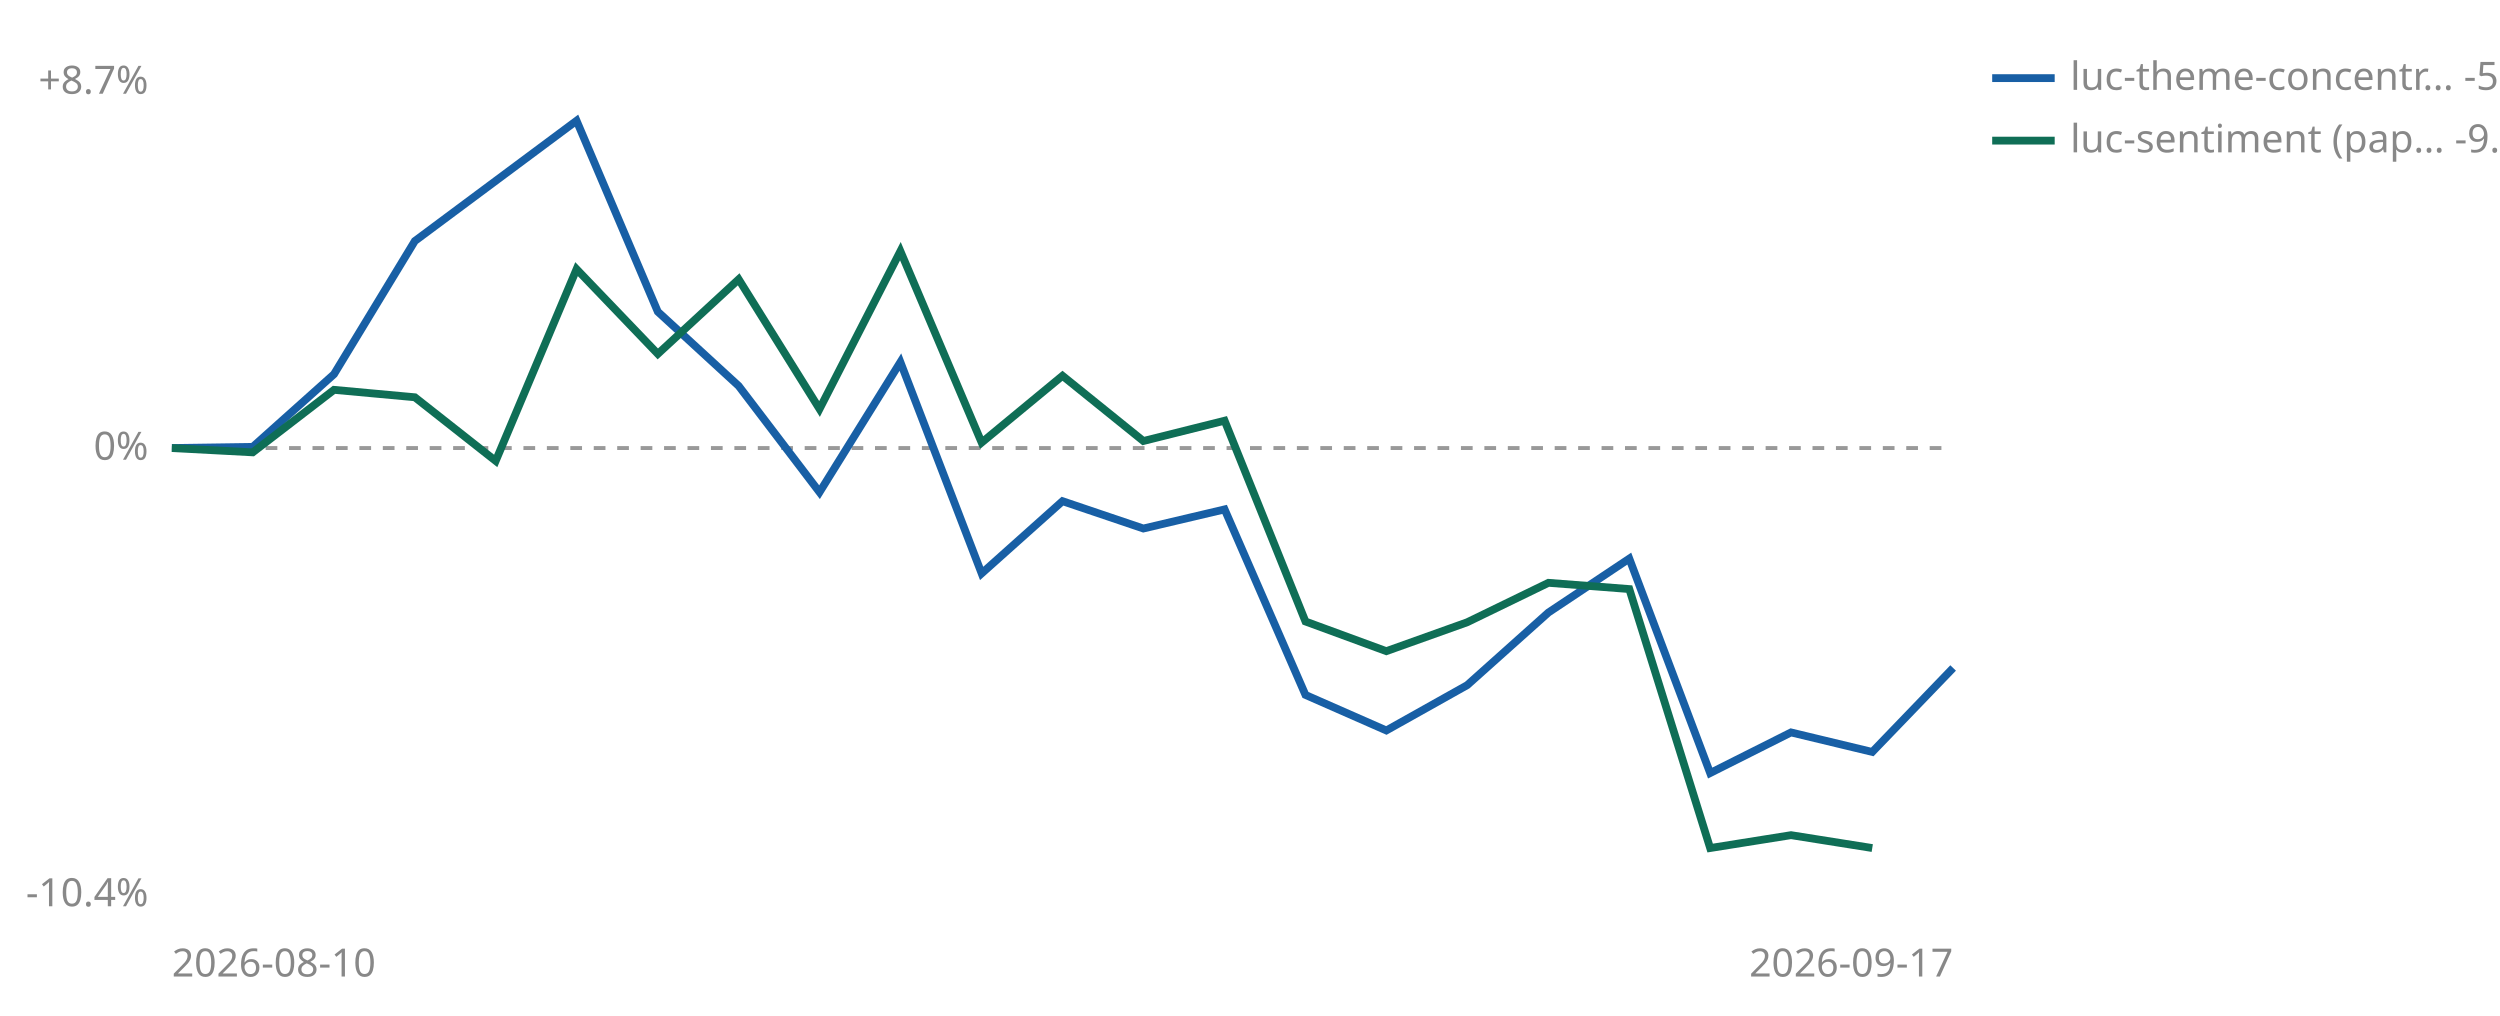
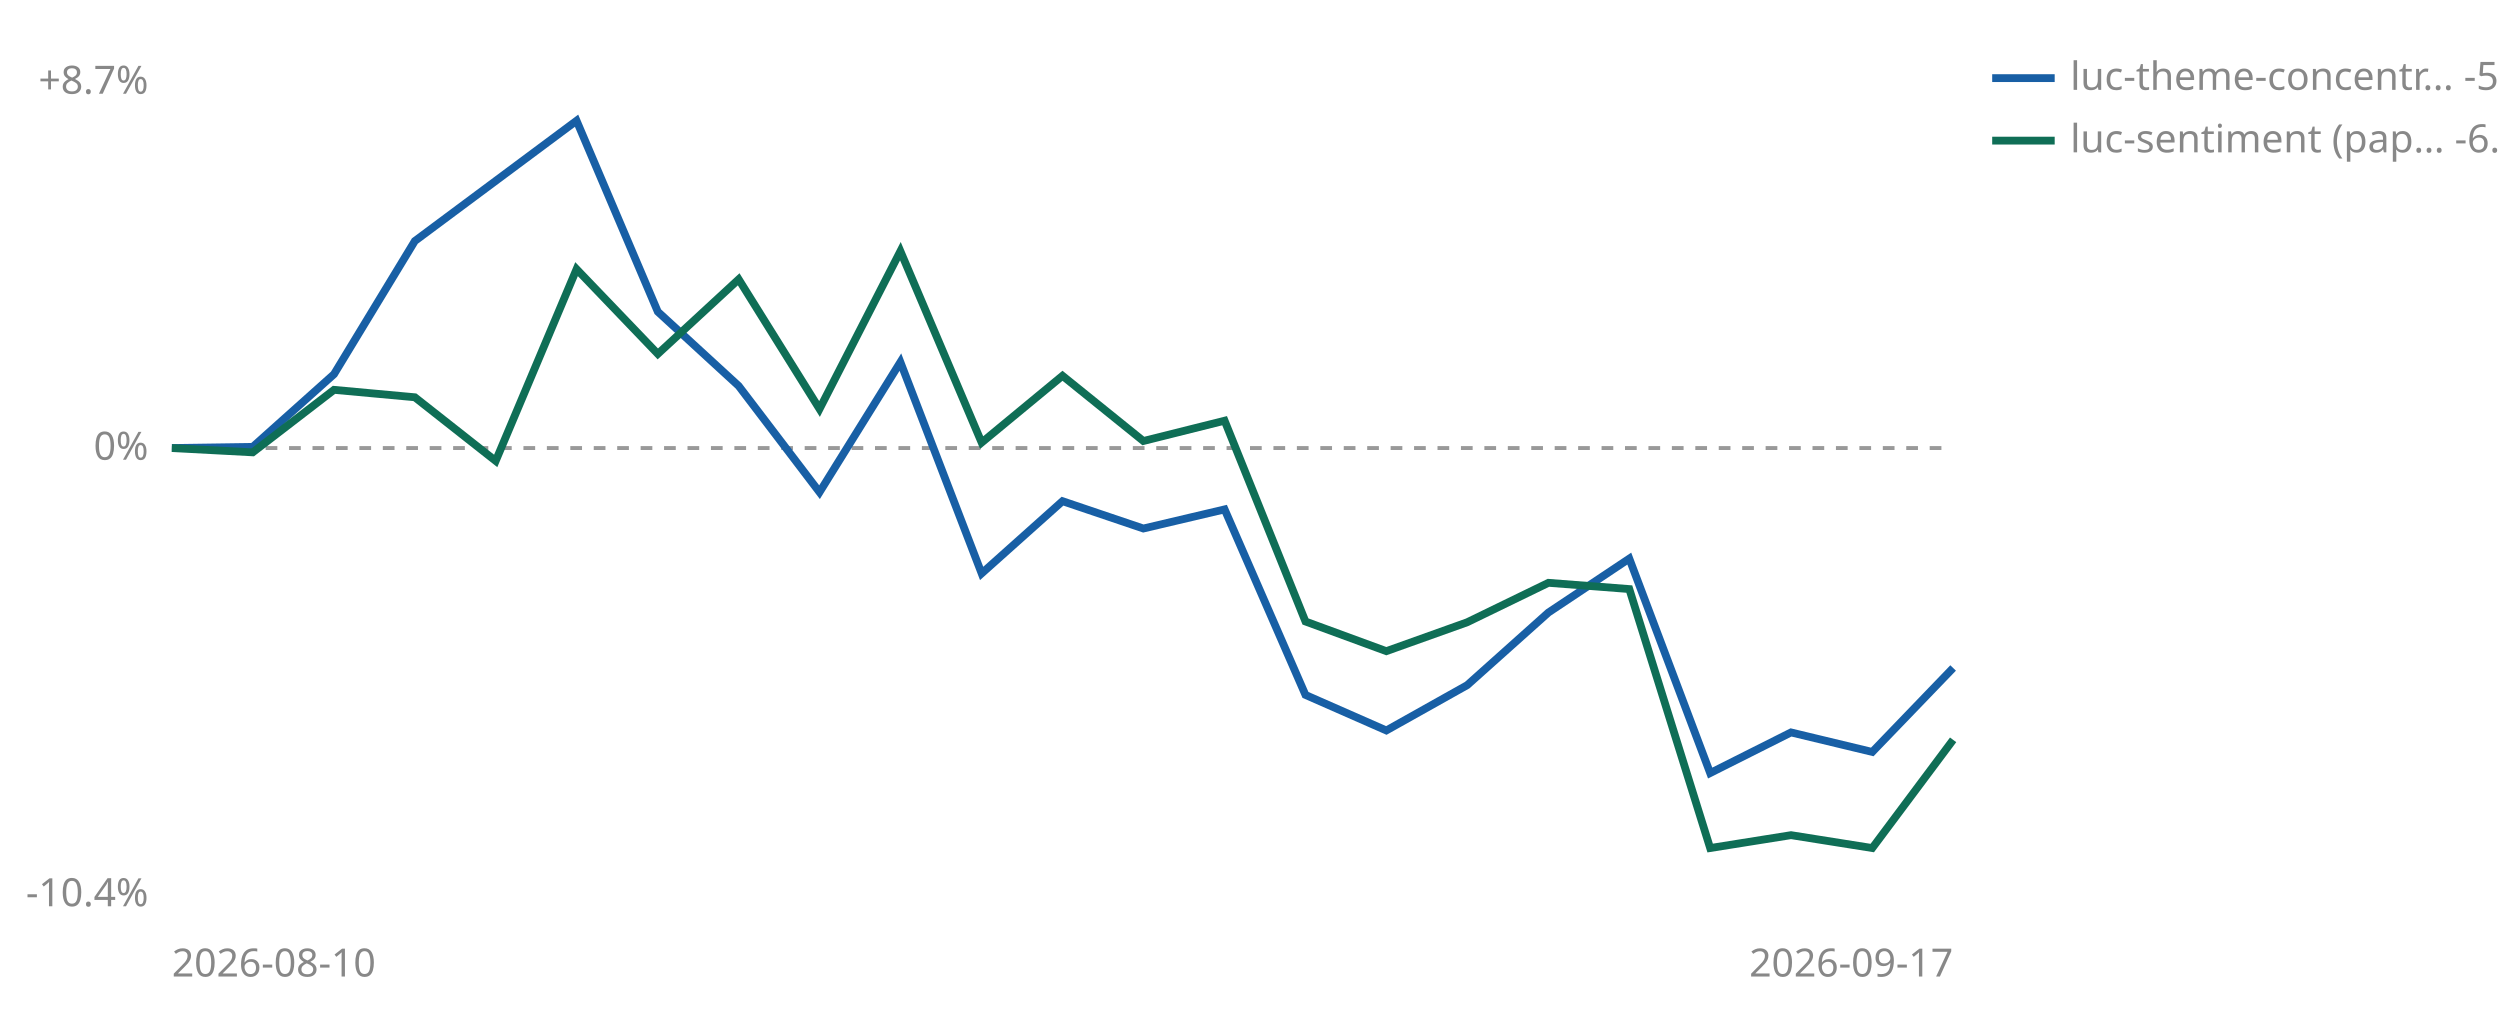
<svg xmlns="http://www.w3.org/2000/svg" viewBox="0 0 640 260" width="640" height="260" role="img" aria-label="Cumulative percent return since joining, per strategy">
  <line id="zero" x1="44" y1="114.7" x2="500" y2="114.7" stroke="#999999" stroke-width="1" stroke-dasharray="3 3" />
  <text x="38" y="117.7" font-size="10" fill="#888888" text-anchor="end" font-family="sans-serif">0%</text>
  <text x="38" y="24.0" font-size="10" fill="#888888" text-anchor="end" font-family="sans-serif">+8.7%</text>
  <text x="38" y="232.0" font-size="10" fill="#888888" text-anchor="end" font-family="sans-serif">-10.4%</text>
  <text x="44" y="250" font-size="10" fill="#888888" font-family="sans-serif">2026-08-10</text>
  <text x="500" y="250" font-size="10" fill="#888888" text-anchor="end" font-family="sans-serif">2026-09-17</text>
  <polyline points="44.0,114.7 64.7,114.4 85.5,95.8 106.2,61.7 147.6,30.9 168.4,79.8 189.1,98.8 209.8,126.0 230.5,92.7 251.3,146.8 272.0,128.3 292.7,135.3 313.5,130.4 334.2,177.9 354.9,187.0 375.6,175.4 396.4,156.8 417.1,143.0 437.8,197.9 458.5,187.5 479.3,192.5 500.0,171.0" fill="none" stroke="#185FA5" stroke-width="2" />
-   <polyline points="44.0,114.7 64.7,115.8 85.5,99.8 106.2,101.7 126.9,118.0 147.6,68.9 168.4,90.6 189.1,71.5 209.8,104.7 230.5,64.3 251.3,113.3 272.0,96.2 292.7,112.9 313.5,107.7 334.2,159.1 354.9,166.7 375.6,159.3 396.4,149.2 417.1,150.8 437.8,217.1 458.5,213.8 479.3,217.1" fill="none" stroke="#0F6E56" stroke-width="2" />
+   <polyline points="44.0,114.7 64.7,115.8 85.5,99.8 106.2,101.7 126.9,118.0 147.6,68.9 168.4,90.6 189.1,71.5 209.8,104.7 230.5,64.3 251.3,113.3 272.0,96.2 292.7,112.9 313.5,107.7 334.2,159.1 354.9,166.7 375.6,159.3 396.4,149.2 417.1,150.8 437.8,217.1 458.5,213.8 479.3,217.1 500.0,189.4" fill="none" stroke="#0F6E56" stroke-width="2" />
  <line x1="510" y1="20" x2="526" y2="20" stroke="#185FA5" stroke-width="2" />
  <text x="530" y="23" font-size="10" fill="#888888" font-family="sans-serif">luc-theme-concentr… -5.0%</text>
  <line x1="510" y1="36" x2="526" y2="36" stroke="#0F6E56" stroke-width="2" />
-   <text x="530" y="39" font-size="10" fill="#888888" font-family="sans-serif">luc-sentiment (pap… -9.1%</text>
+   <text x="530" y="39" font-size="10" fill="#888888" font-family="sans-serif">luc-sentiment (pap… -6.6%</text>
</svg>
